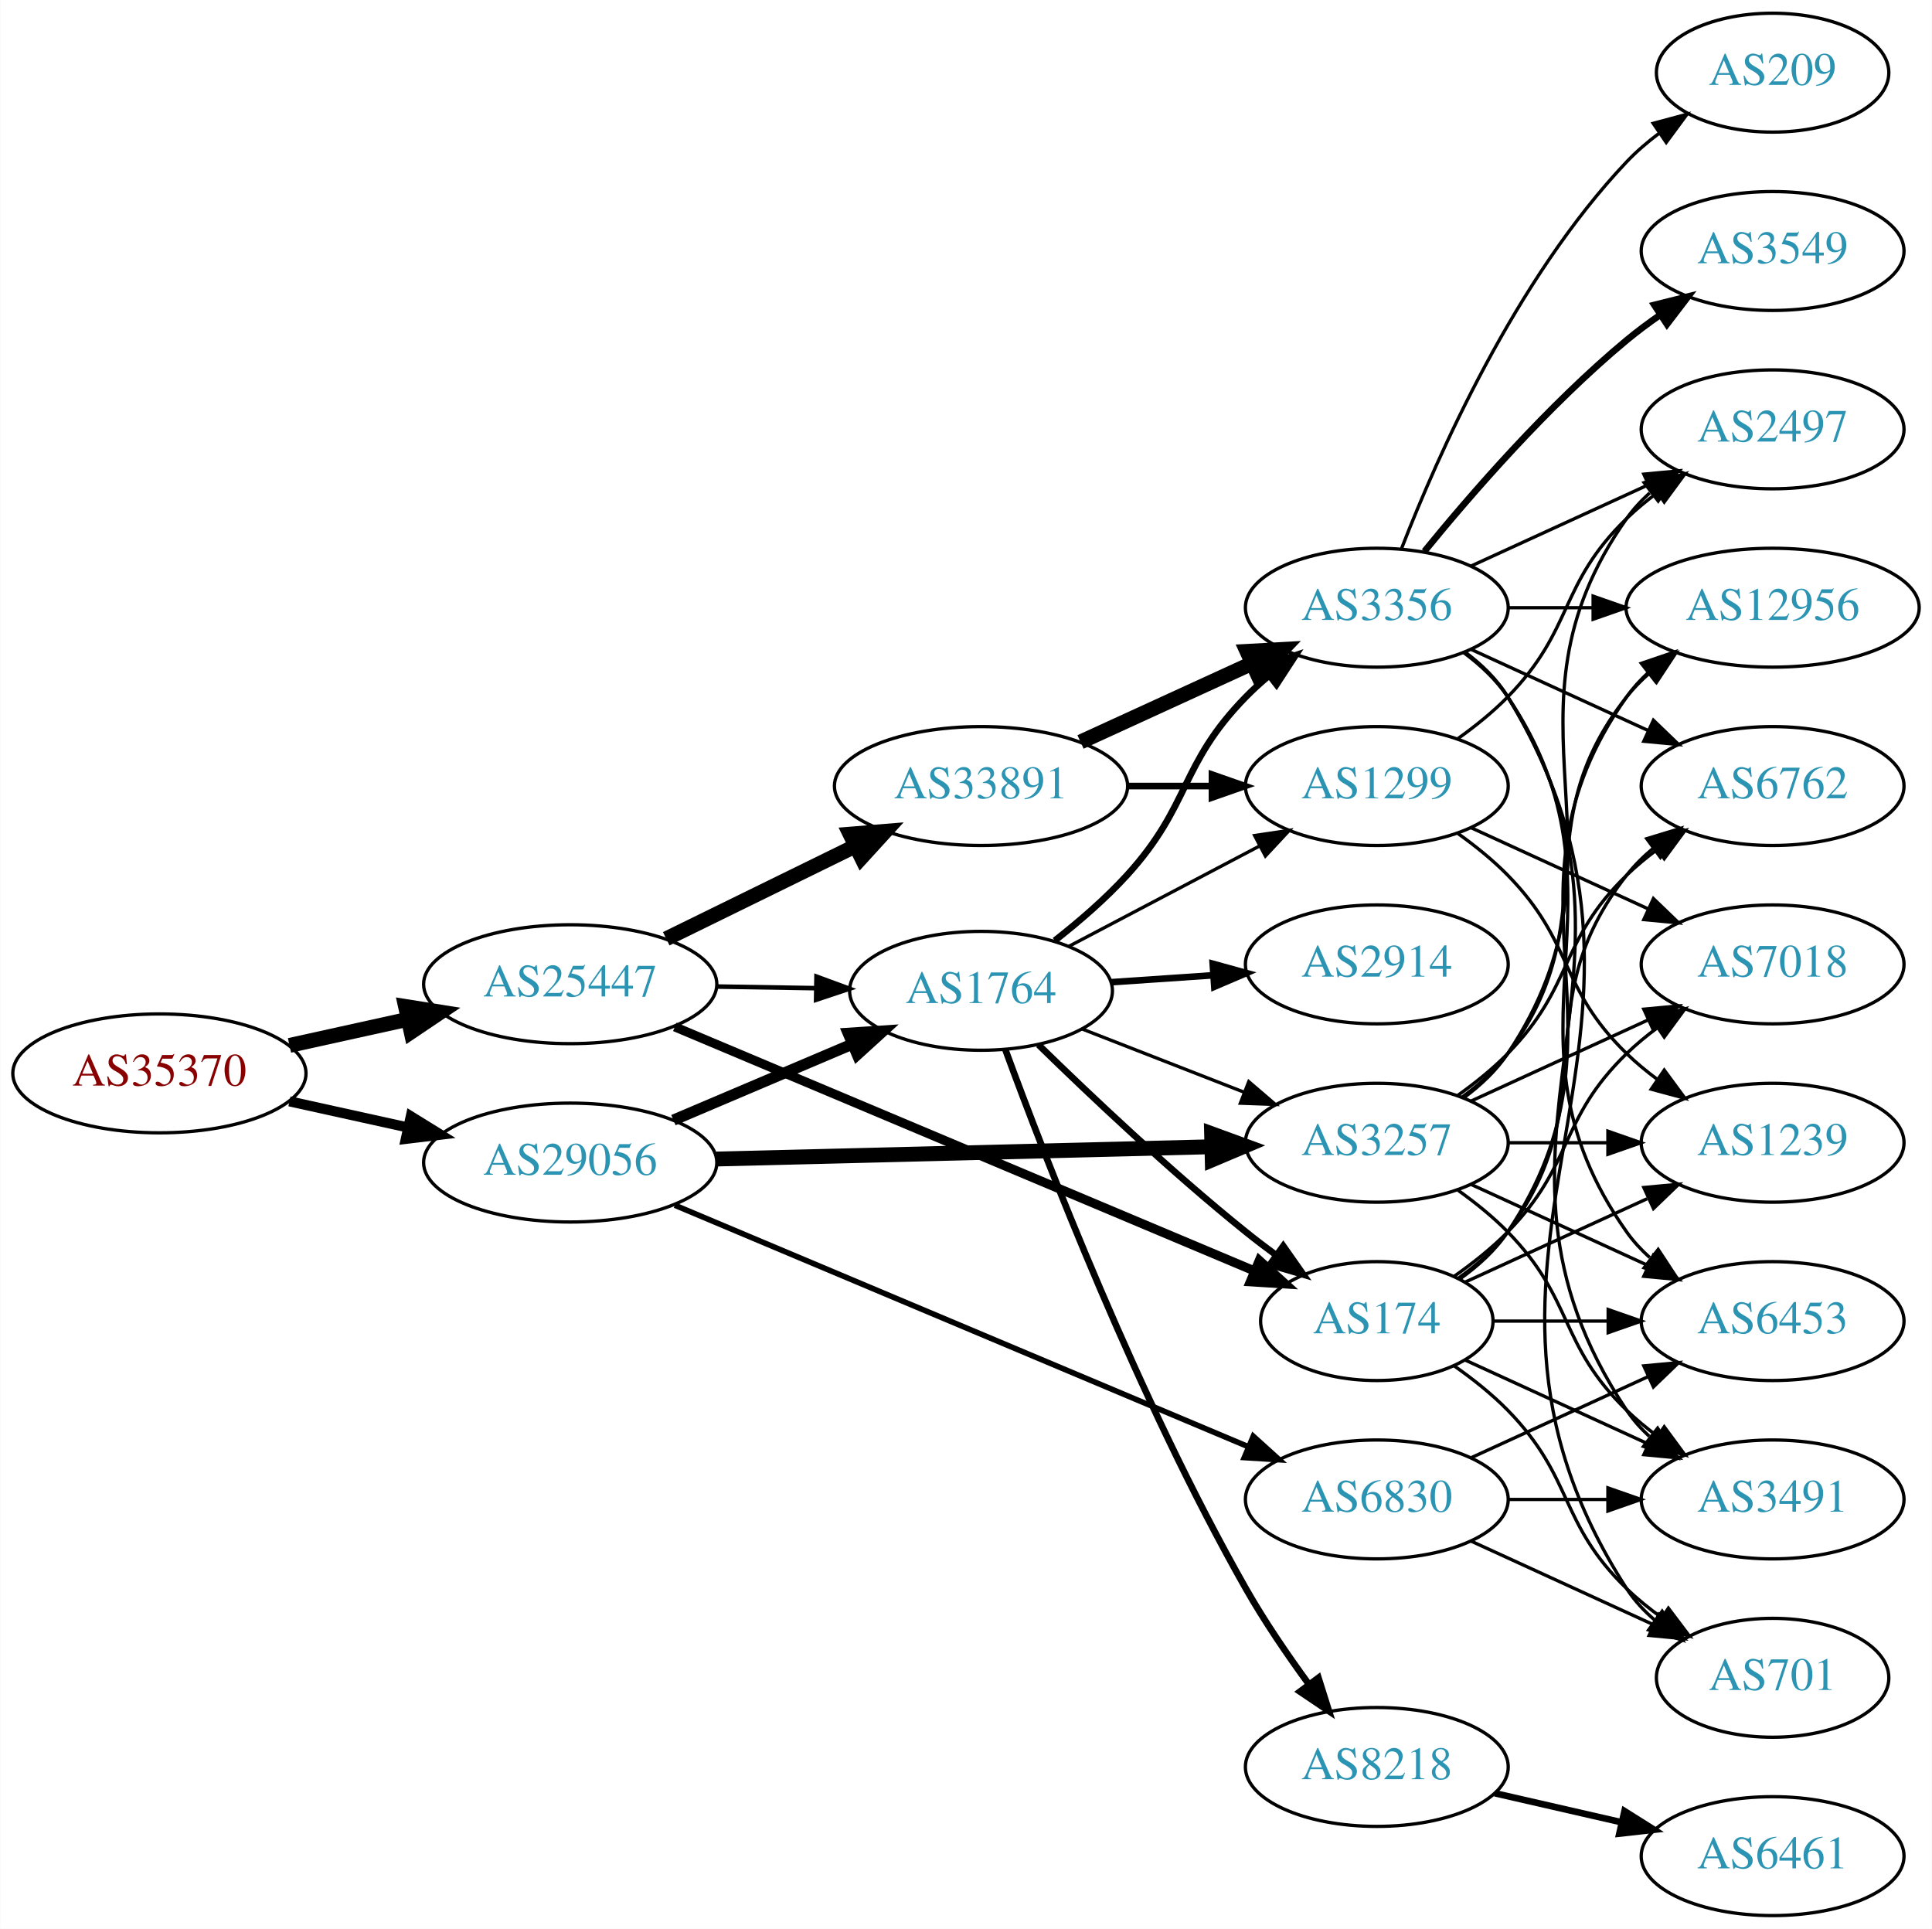
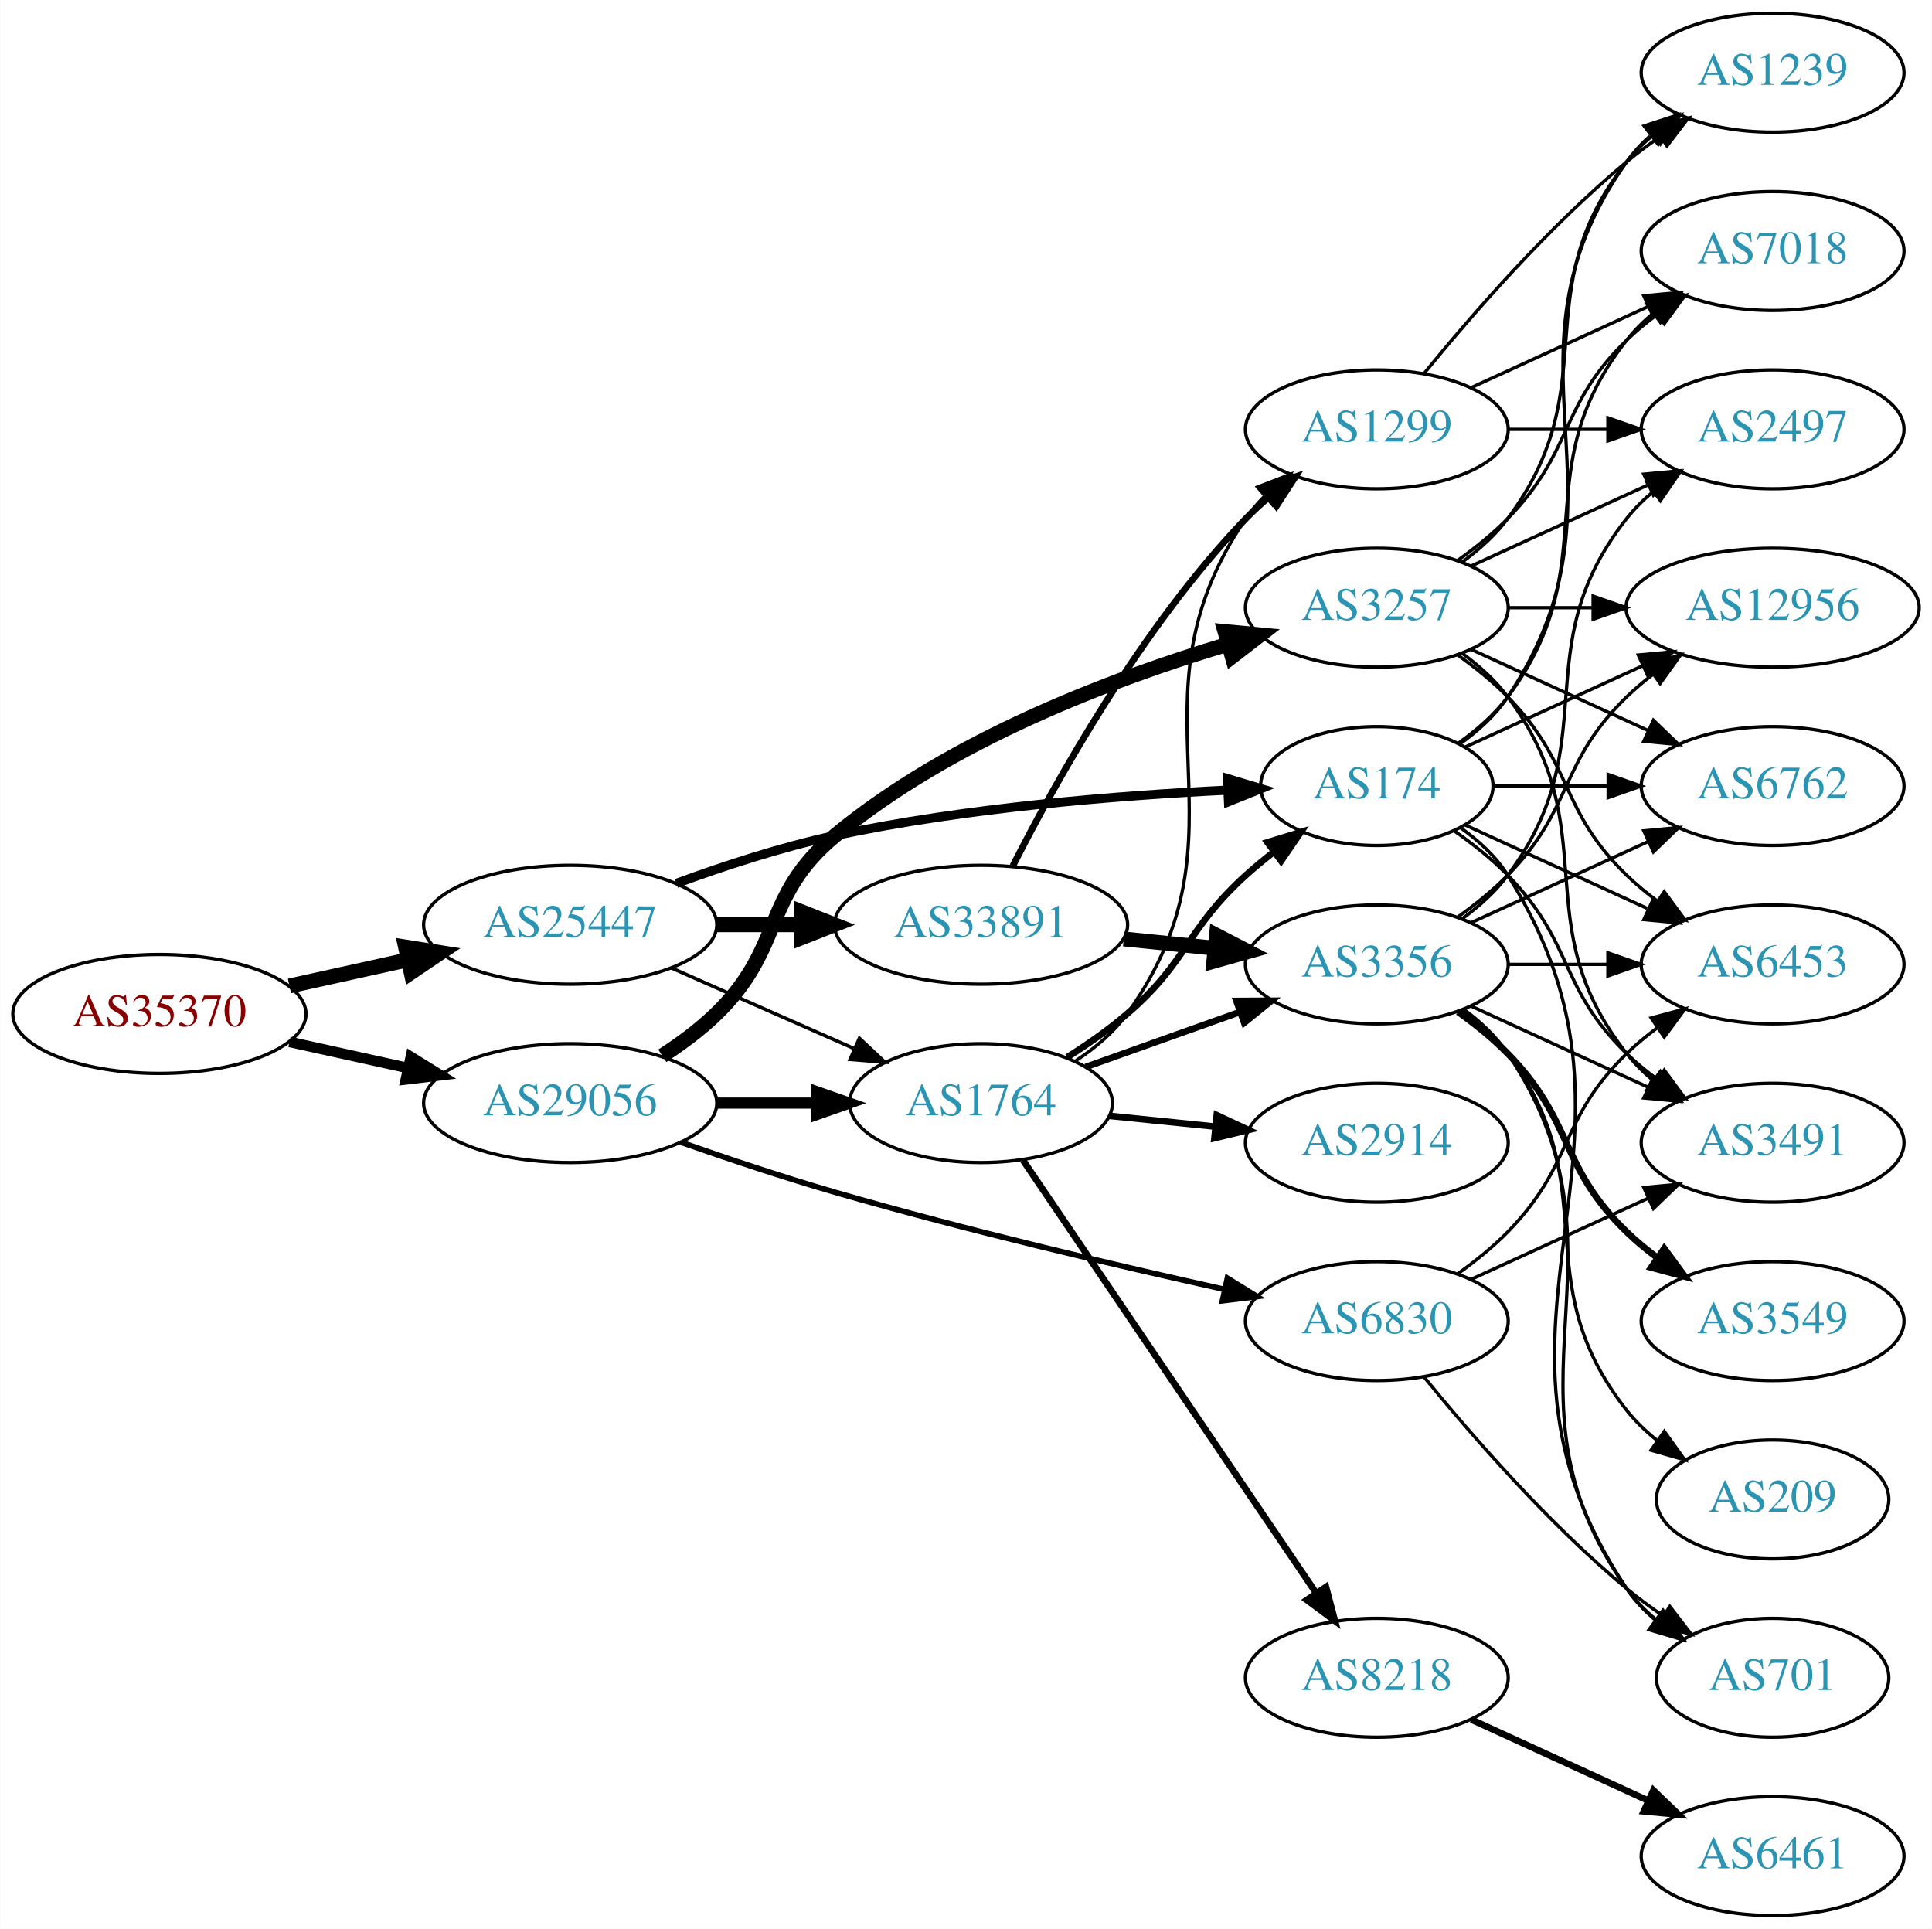
<svg xmlns="http://www.w3.org/2000/svg" xmlns:xlink="http://www.w3.org/1999/xlink" width="585pt" height="584pt" viewBox="0.00 0.00 584.86 584.00">
  <g id="graph0" class="graph" transform="scale(1 1) rotate(0) translate(4 580)">
    <polygon fill="white" stroke="none" points="-4,4 -4,-580 580.862,-580 580.862,4 -4,4" />
    <g id="node1" class="node">
      <g id="a_node1">
        <a xlink:href="/asn/35370" xlink:title="AS35370 ~ AINET-AS [AT]">
-           <ellipse fill="#ffffff" stroke="black" cx="44.196" cy="-255" rx="44.393" ry="18" />
-           <text text-anchor="middle" x="44.196" y="-251.3" font-family="Times,serif" font-size="14.00" fill="#880000">AS35370</text>
+           <ellipse fill="#ffffff" stroke="black" cx="44.196" cy="-273" rx="44.393" ry="18" />
+           <text text-anchor="middle" x="44.196" y="-269.3" font-family="Times,serif" font-size="14.00" fill="#880000">AS35370</text>
        </a>
      </g>
    </g>
    <g id="node2" class="node">
      <g id="a_node2">
        <a xlink:href="/asn/25447" xlink:title="AS25447 ~ Hackl-Str. 1, Object 2, OG2 [AT]">
-           <ellipse fill="#ffffff" stroke="black" cx="168.588" cy="-282" rx="44.393" ry="18" />
-           <text text-anchor="middle" x="168.588" y="-278.3" font-family="Times,serif" font-size="14.00" fill="#2c94b3">AS25447</text>
+           <ellipse fill="#ffffff" stroke="black" cx="168.588" cy="-300" rx="44.393" ry="18" />
+           <text text-anchor="middle" x="168.588" y="-296.3" font-family="Times,serif" font-size="14.00" fill="#2c94b3">AS25447</text>
        </a>
      </g>
    </g>
    <g id="edge1" class="edge">
-       <path fill="none" stroke="black" stroke-width="4.5" d="M83.586,-263.469C94.978,-265.982 107.6,-268.767 119.525,-271.397" />
-       <polygon fill="black" stroke="black" stroke-width="4.5" points="118.721,-275.252 129.335,-273.561 120.418,-267.562 118.721,-275.252" />
+       <path fill="none" stroke="black" stroke-width="4.5" d="M83.586,-281.469C94.978,-283.982 107.6,-286.767 119.525,-289.397" />
+       <polygon fill="black" stroke="black" stroke-width="4.5" points="118.721,-293.252 129.335,-291.561 120.418,-285.562 118.721,-293.252" />
    </g>
    <g id="node3" class="node">
      <g id="a_node3">
        <a xlink:href="/asn/29056" xlink:title="AS29056 ~ Citycom Telekommunikation GmbH [AT]">
-           <ellipse fill="#ffffff" stroke="black" cx="168.588" cy="-228" rx="44.393" ry="18" />
-           <text text-anchor="middle" x="168.588" y="-224.3" font-family="Times,serif" font-size="14.00" fill="#2c94b3">AS29056</text>
+           <ellipse fill="#ffffff" stroke="black" cx="168.588" cy="-246" rx="44.393" ry="18" />
+           <text text-anchor="middle" x="168.588" y="-242.3" font-family="Times,serif" font-size="14.00" fill="#2c94b3">AS29056</text>
        </a>
      </g>
    </g>
    <g id="edge2" class="edge">
-       <path fill="none" stroke="black" stroke-width="3.06" d="M83.586,-246.531C94.978,-244.018 107.6,-241.233 119.525,-238.603" />
-       <polygon fill="black" stroke="black" stroke-width="3.06" points="120.323,-242.011 129.335,-236.439 118.815,-235.175 120.323,-242.011" />
+       <path fill="none" stroke="black" stroke-width="3.188" d="M83.586,-264.531C94.978,-262.018 107.6,-259.233 119.525,-256.603" />
+       <polygon fill="black" stroke="black" stroke-width="3.188" points="120.323,-260.011 129.335,-254.439 118.815,-253.175 120.323,-260.011" />
    </g>
    <g id="node4" class="node">
      <g id="a_node4">
-         <a xlink:href="/asn/174" xlink:title="AS174 ~ Cogent Communications [US]">
-           <ellipse fill="#ffffff" stroke="black" cx="412.823" cy="-180" rx="35.194" ry="18" />
-           <text text-anchor="middle" x="412.823" y="-176.3" font-family="Times,serif" font-size="14.00" fill="#2c94b3">AS174</text>
+         <a xlink:href="/asn/1764" xlink:title="AS1764 ~ NEXTLAYER-AS [AT]">
+           <ellipse fill="#ffffff" stroke="black" cx="292.98" cy="-246" rx="39.794" ry="18" />
+           <text text-anchor="middle" x="292.98" y="-242.3" font-family="Times,serif" font-size="14.00" fill="#2c94b3">AS1764</text>
        </a>
      </g>
    </g>
    <g id="edge3" class="edge">
-       <path fill="none" stroke="black" stroke-width="2.769" d="M200.267,-269.082C245.05,-250.225 328.158,-215.23 375.79,-195.173" />
-       <polygon fill="black" stroke="black" stroke-width="2.769" points="377.247,-198.357 385.105,-191.25 374.53,-191.906 377.247,-198.357" />
+       <path fill="none" stroke="black" stroke-width="1.038" d="M199.216,-286.928C215.81,-279.607 236.67,-270.403 254.403,-262.579" />
+       <polygon fill="black" stroke="black" stroke-width="1.038" points="256.151,-265.634 263.887,-258.395 253.325,-259.23 256.151,-265.634" />
    </g>
    <g id="node5" class="node">
      <g id="a_node5">
-         <a xlink:href="/asn/1764" xlink:title="AS1764 ~ NEXTLAYER-AS [AT]">
-           <ellipse fill="#ffffff" stroke="black" cx="292.98" cy="-280" rx="39.794" ry="18" />
-           <text text-anchor="middle" x="292.98" y="-276.3" font-family="Times,serif" font-size="14.00" fill="#2c94b3">AS1764</text>
+         <a xlink:href="/asn/174" xlink:title="AS174 ~ Cogent Communications [US]">
+           <ellipse fill="#ffffff" stroke="black" cx="412.823" cy="-342" rx="35.194" ry="18" />
+           <text text-anchor="middle" x="412.823" y="-338.3" font-family="Times,serif" font-size="14.00" fill="#2c94b3">AS174</text>
        </a>
      </g>
    </g>
    <g id="edge4" class="edge">
-       <path fill="none" stroke="black" stroke-width="1.385" d="M213.084,-281.289C222.773,-281.131 233.11,-280.962 243.002,-280.8" />
-       <polygon fill="black" stroke="black" stroke-width="1.385" points="243.164,-284.298 253.105,-280.635 243.049,-277.299 243.164,-284.298" />
+       <path fill="none" stroke="black" stroke-width="2.769" d="M200.708,-312.517C215.112,-317.813 232.589,-323.545 248.784,-327 288.418,-335.454 334.474,-339.144 367.506,-340.754" />
+       <polygon fill="black" stroke="black" stroke-width="2.769" points="367.603,-344.262 377.748,-341.207 367.913,-337.269 367.603,-344.262" />
    </g>
    <g id="node6" class="node">
      <g id="a_node6">
        <a xlink:href="/asn/33891" xlink:title="AS33891 ~ CORE-BACKBONE GMBH GLOBAL NETWORK [DE]">
-           <ellipse fill="#ffffff" stroke="black" cx="292.98" cy="-342" rx="44.393" ry="18" />
-           <text text-anchor="middle" x="292.98" y="-338.3" font-family="Times,serif" font-size="14.00" fill="#2c94b3">AS33891</text>
+           <ellipse fill="#ffffff" stroke="black" cx="292.98" cy="-300" rx="44.393" ry="18" />
+           <text text-anchor="middle" x="292.98" y="-296.3" font-family="Times,serif" font-size="14.00" fill="#2c94b3">AS33891</text>
        </a>
      </g>
    </g>
    <g id="edge5" class="edge">
-       <path fill="none" stroke="black" stroke-width="4.5" d="M197.667,-295.765C214.693,-304.112 236.613,-314.857 255.035,-323.888" />
-       <polygon fill="black" stroke="black" stroke-width="4.5" points="253.319,-327.433 264.032,-328.299 256.786,-320.361 253.319,-327.433" />
-     </g>
-     <g id="edge34" class="edge">
-       <path fill="none" stroke="black" stroke-width="3.375" d="M199.842,-240.854C216.208,-247.807 236.58,-256.462 254.003,-263.865" />
-       <polygon fill="black" stroke="black" stroke-width="3.375" points="252.763,-267.141 263.336,-267.83 255.5,-260.698 252.763,-267.141" />
-     </g>
-     <g id="node9" class="node">
-       <g id="a_node9">
+       <path fill="none" stroke="black" stroke-width="4.5" d="M213.084,-300C221.29,-300 229.961,-300 238.434,-300" />
+       <polygon fill="black" stroke="black" stroke-width="4.5" points="238.625,-303.938 248.625,-300 238.625,-296.063 238.625,-303.938" />
+     </g>
+     <g id="edge33" class="edge">
+       <path fill="none" stroke="black" stroke-width="3.375" d="M213.084,-246C222.773,-246 233.11,-246 243.002,-246" />
+       <polygon fill="black" stroke="black" stroke-width="3.375" points="243.105,-249.5 253.105,-246 243.105,-242.5 243.105,-249.5" />
+     </g>
+     <g id="node22" class="node">
+       <g id="a_node22">
        <a xlink:href="/asn/3257" xlink:title="AS3257 ~ GTT [DE]">
-           <ellipse fill="#ffffff" stroke="black" cx="412.823" cy="-234" rx="39.794" ry="18" />
-           <text text-anchor="middle" x="412.823" y="-230.3" font-family="Times,serif" font-size="14.00" fill="#2c94b3">AS3257</text>
-         </a>
-       </g>
-     </g>
-     <g id="edge33" class="edge">
-       <path fill="none" stroke="black" stroke-width="4.5" d="M212.895,-229.073C254.974,-230.115 318.782,-231.695 362.727,-232.784" />
-       <polygon fill="black" stroke="black" stroke-width="4.5" points="362.797,-236.724 372.891,-233.036 362.992,-228.852 362.797,-236.724" />
+           <ellipse fill="#ffffff" stroke="black" cx="412.823" cy="-396" rx="39.794" ry="18" />
+           <text text-anchor="middle" x="412.823" y="-392.3" font-family="Times,serif" font-size="14.00" fill="#2c94b3">AS3257</text>
+         </a>
+       </g>
+     </g>
+     <g id="edge32" class="edge">
+       <path fill="none" stroke="black" stroke-width="4.5" d="M196.472,-260.329C202.196,-264.036 207.962,-268.318 212.784,-273 233.478,-293.094 226.567,-308.604 248.784,-327 283.691,-355.902 332.472,-374.4 367.567,-384.892" />
+       <polygon fill="black" stroke="black" stroke-width="4.5" points="366.833,-388.778 377.533,-387.767 369.016,-381.212 366.833,-388.778" />
    </g>
    <g id="node23" class="node">
      <g id="a_node23">
        <a xlink:href="/asn/6830" xlink:title="AS6830 ~ LGI-UPC [AT]">
-           <ellipse fill="#ffffff" stroke="black" cx="412.823" cy="-126" rx="39.794" ry="18" />
-           <text text-anchor="middle" x="412.823" y="-122.3" font-family="Times,serif" font-size="14.00" fill="#2c94b3">AS6830</text>
-         </a>
-       </g>
-     </g>
-     <g id="edge35" class="edge">
-       <path fill="none" stroke="black" stroke-width="1.688" d="M200.267,-215.082C244.455,-196.475 325.954,-162.158 373.871,-141.981" />
-       <polygon fill="black" stroke="black" stroke-width="1.688" points="375.415,-145.128 383.273,-138.022 372.698,-138.677 375.415,-145.128" />
+           <ellipse fill="#ffffff" stroke="black" cx="412.823" cy="-180" rx="39.794" ry="18" />
+           <text text-anchor="middle" x="412.823" y="-176.3" font-family="Times,serif" font-size="14.00" fill="#2c94b3">AS6830</text>
+         </a>
+       </g>
+     </g>
+     <g id="edge34" class="edge">
+       <path fill="none" stroke="black" stroke-width="1.688" d="M202.121,-234.14C216.349,-229.153 233.295,-223.482 248.784,-219 288.308,-207.563 333.901,-196.864 366.806,-189.576" />
+       <polygon fill="black" stroke="black" stroke-width="1.688" points="367.574,-192.991 376.59,-187.426 366.072,-186.154 367.574,-192.991" />
+     </g>
+     <g id="edge7" class="edge">
+       <path fill="none" stroke="black" stroke-width="2" d="M319.101,-259.91C325.271,-263.801 331.679,-268.271 337.176,-273 355.815,-289.033 354.955,-298.495 373.176,-315 375.804,-317.38 378.649,-319.727 381.562,-321.985" />
+       <polygon fill="black" stroke="black" stroke-width="2" points="379.699,-324.96 389.829,-328.064 383.846,-319.32 379.699,-324.96" />
+     </g>
+     <g id="node7" class="node">
+       <g id="a_node7">
+         <a xlink:href="/asn/8218" xlink:title="AS8218 ~ legacy Neotelecoms [FR]">
+           <ellipse fill="#ffffff" stroke="black" cx="412.823" cy="-72" rx="39.794" ry="18" />
+           <text text-anchor="middle" x="412.823" y="-68.3" font-family="Times,serif" font-size="14.00" fill="#2c94b3">AS8218</text>
+         </a>
+       </g>
+     </g>
+     <g id="edge6" class="edge">
+       <path fill="none" stroke="black" stroke-width="2" d="M305.71,-228.68C326.534,-197.933 370.051,-133.678 394.391,-97.739" />
+       <polygon fill="black" stroke="black" stroke-width="2" points="397.431,-99.492 400.14,-89.25 391.635,-95.567 397.431,-99.492" />
+     </g>
+     <g id="node8" class="node">
+       <g id="a_node8">
+         <a xlink:href="/asn/2914" xlink:title="AS2914 ~ NTT America, Inc. [US]">
+           <ellipse fill="#ffffff" stroke="black" cx="412.823" cy="-234" rx="39.794" ry="18" />
+           <text text-anchor="middle" x="412.823" y="-230.3" font-family="Times,serif" font-size="14.00" fill="#2c94b3">AS2914</text>
+         </a>
+       </g>
+     </g>
+     <g id="edge8" class="edge">
+       <path fill="none" stroke="black" stroke-width="2" d="M331.915,-242.137C342.113,-241.099 353.275,-239.962 363.938,-238.876" />
+       <polygon fill="black" stroke="black" stroke-width="2" points="364.365,-242.351 373.959,-237.856 363.656,-235.387 364.365,-242.351" />
+     </g>
+     <g id="node9" class="node">
+       <g id="a_node9">
+         <a xlink:href="/asn/3356" xlink:title="AS3356 ~ Level 3 Parent, LLC [US]">
+           <ellipse fill="#ffffff" stroke="black" cx="412.823" cy="-288" rx="39.794" ry="18" />
+           <text text-anchor="middle" x="412.823" y="-284.3" font-family="Times,serif" font-size="14.00" fill="#2c94b3">AS3356</text>
+         </a>
+       </g>
+     </g>
+     <g id="edge9" class="edge">
+       <path fill="none" stroke="black" stroke-width="2" d="M324.635,-256.925C338.844,-261.99 355.927,-268.078 371.193,-273.519" />
+       <polygon fill="black" stroke="black" stroke-width="2" points="370.318,-276.923 380.913,-276.983 372.668,-270.329 370.318,-276.923" />
+     </g>
+     <g id="node10" class="node">
+       <g id="a_node10">
+         <a xlink:href="/asn/1299" xlink:title="AS1299 ~ Telia Carrier [EU]">
+           <ellipse fill="#ffffff" stroke="black" cx="412.823" cy="-450" rx="39.794" ry="18" />
+           <text text-anchor="middle" x="412.823" y="-446.3" font-family="Times,serif" font-size="14.00" fill="#2c94b3">AS1299</text>
+         </a>
+       </g>
+     </g>
+     <g id="edge10" class="edge">
+       <path fill="none" stroke="black" d="M321.745,-258.887C327.563,-262.708 333.147,-267.401 337.176,-273 377.227,-328.646 334.563,-366.348 373.176,-423 374.819,-425.409 376.752,-427.671 378.864,-429.779" />
+       <polygon fill="black" stroke="black" points="376.688,-432.524 386.568,-436.349 381.231,-427.197 376.688,-432.524" />
    </g>
    <g id="node12" class="node">
      <g id="a_node12">
+         <a xlink:href="/asn/6762" xlink:title="AS6762 ~ TELECOM ITALIA SPARKLE S.p.A. [IT]">
+           <ellipse fill="#ffffff" stroke="black" cx="532.666" cy="-342" rx="39.794" ry="18" />
+           <text text-anchor="middle" x="532.666" y="-338.3" font-family="Times,serif" font-size="14.00" fill="#2c94b3">AS6762</text>
+         </a>
+       </g>
+     </g>
+     <g id="edge12" class="edge">
+       <path fill="none" stroke="black" d="M448.225,-342C459.049,-342 471.216,-342 482.843,-342" />
+       <polygon fill="black" stroke="black" points="482.874,-345.5 492.874,-342 482.874,-338.5 482.874,-345.5" />
+     </g>
+     <g id="node13" class="node">
+       <g id="a_node13">
+         <a xlink:href="/asn/6453" xlink:title="AS6453 ~ TATA COMMUNICATIONS (AMERICA) INC [US]">
+           <ellipse fill="#ffffff" stroke="black" cx="532.666" cy="-288" rx="39.794" ry="18" />
+           <text text-anchor="middle" x="532.666" y="-284.3" font-family="Times,serif" font-size="14.00" fill="#2c94b3">AS6453</text>
+         </a>
+       </g>
+     </g>
+     <g id="edge13" class="edge">
+       <path fill="none" stroke="black" d="M439.684,-330.149C455.805,-322.762 476.807,-313.138 494.672,-304.952" />
+       <polygon fill="black" stroke="black" points="496.591,-307.923 504.224,-300.575 493.675,-301.559 496.591,-307.923" />
+     </g>
+     <g id="node14" class="node">
+       <g id="a_node14">
+         <a xlink:href="/asn/3491" xlink:title="AS3491 ~ PCCW Global, Inc. [US]">
+           <ellipse fill="#ffffff" stroke="black" cx="532.666" cy="-234" rx="39.794" ry="18" />
+           <text text-anchor="middle" x="532.666" y="-230.3" font-family="Times,serif" font-size="14.00" fill="#2c94b3">AS3491</text>
+         </a>
+       </g>
+     </g>
+     <g id="edge14" class="edge">
+       <path fill="none" stroke="black" d="M436.206,-328.468C441.848,-324.51 447.661,-319.914 452.469,-315 472.642,-294.383 467.776,-281.094 488.469,-261 491.315,-258.237 494.488,-255.614 497.789,-253.166" />
+       <polygon fill="black" stroke="black" points="499.854,-255.994 506.136,-247.462 495.905,-250.214 499.854,-255.994" />
+     </g>
+     <g id="node15" class="node">
+       <g id="a_node15">
        <a xlink:href="/asn/12956" xlink:title="AS12956 ~ TELXIUS [ES]">
          <ellipse fill="#ffffff" stroke="black" cx="532.666" cy="-396" rx="44.393" ry="18" />
          <text text-anchor="middle" x="532.666" y="-392.3" font-family="Times,serif" font-size="14.00" fill="#2c94b3">AS12956</text>
        </a>
      </g>
    </g>
-     <g id="edge14" class="edge">
-       <path fill="none" stroke="black" d="M437.941,-192.734C443.43,-196.648 448.736,-201.423 452.469,-207 493.494,-268.294 445.89,-308.775 488.469,-369 490.358,-371.672 492.604,-374.135 495.063,-376.395" />
-       <polygon fill="black" stroke="black" points="492.909,-379.154 502.939,-382.567 497.227,-373.644 492.909,-379.154" />
-     </g>
-     <g id="node13" class="node">
-       <g id="a_node13">
-         <a xlink:href="/asn/1239" xlink:title="AS1239 ~ Sprint [US]">
-           <ellipse fill="#ffffff" stroke="black" cx="532.666" cy="-234" rx="39.794" ry="18" />
-           <text text-anchor="middle" x="532.666" y="-230.3" font-family="Times,serif" font-size="14.00" fill="#2c94b3">AS1239</text>
-         </a>
-       </g>
-     </g>
    <g id="edge15" class="edge">
-       <path fill="none" stroke="black" d="M439.684,-191.851C455.805,-199.238 476.807,-208.862 494.672,-217.048" />
-       <polygon fill="black" stroke="black" points="493.675,-220.441 504.224,-221.425 496.591,-214.077 493.675,-220.441" />
-     </g>
-     <g id="node14" class="node">
-       <g id="a_node14">
-         <a xlink:href="/asn/3491" xlink:title="AS3491 ~ PCCW Global, Inc. [US]">
-           <ellipse fill="#ffffff" stroke="black" cx="532.666" cy="-126" rx="39.794" ry="18" />
-           <text text-anchor="middle" x="532.666" y="-122.3" font-family="Times,serif" font-size="14.00" fill="#2c94b3">AS3491</text>
-         </a>
-       </g>
-     </g>
-     <g id="edge16" class="edge">
-       <path fill="none" stroke="black" d="M439.684,-168.149C455.805,-160.762 476.807,-151.138 494.672,-142.952" />
-       <polygon fill="black" stroke="black" points="496.591,-145.923 504.224,-138.575 493.675,-139.559 496.591,-145.923" />
-     </g>
-     <g id="node15" class="node">
-       <g id="a_node15">
-         <a xlink:href="/asn/7018" xlink:title="AS7018 ~ AT&amp;T Services, Inc. [US]">
-           <ellipse fill="#ffffff" stroke="black" cx="532.666" cy="-288" rx="39.794" ry="18" />
-           <text text-anchor="middle" x="532.666" y="-284.3" font-family="Times,serif" font-size="14.00" fill="#2c94b3">AS7018</text>
-         </a>
-       </g>
-     </g>
-     <g id="edge17" class="edge">
-       <path fill="none" stroke="black" d="M436.206,-193.532C441.848,-197.49 447.661,-202.086 452.469,-207 472.642,-227.617 467.776,-240.906 488.469,-261 491.315,-263.763 494.488,-266.386 497.789,-268.834" />
-       <polygon fill="black" stroke="black" points="495.905,-271.786 506.136,-274.538 499.854,-266.006 495.905,-271.786" />
+       <path fill="none" stroke="black" d="M439.684,-353.851C455.347,-361.028 475.619,-370.317 493.144,-378.348" />
+       <polygon fill="black" stroke="black" points="492.002,-381.675 502.551,-382.659 494.918,-375.311 492.002,-381.675" />
    </g>
    <g id="node16" class="node">
      <g id="a_node16">
-         <a xlink:href="/asn/6762" xlink:title="AS6762 ~ TELECOM ITALIA SPARKLE S.p.A. [IT]">
-           <ellipse fill="#ffffff" stroke="black" cx="532.666" cy="-342" rx="39.794" ry="18" />
-           <text text-anchor="middle" x="532.666" y="-338.3" font-family="Times,serif" font-size="14.00" fill="#2c94b3">AS6762</text>
-         </a>
-       </g>
-     </g>
-     <g id="edge18" class="edge">
-       <path fill="none" stroke="black" d="M437.549,-193.011C443.046,-196.919 448.454,-201.622 452.469,-207 482.741,-247.542 457.171,-275.246 488.469,-315 490.794,-317.953 493.538,-320.67 496.497,-323.147" />
-       <polygon fill="black" stroke="black" points="494.557,-326.064 504.694,-329.145 498.69,-320.415 494.557,-326.064" />
-     </g>
-     <g id="node17" class="node">
-       <g id="a_node17">
        <a xlink:href="/asn/701" xlink:title="AS701 ~ UUNET [US]">
          <ellipse fill="#ffffff" stroke="black" cx="532.666" cy="-72" rx="35.194" ry="18" />
          <text text-anchor="middle" x="532.666" y="-68.3" font-family="Times,serif" font-size="14.00" fill="#2c94b3">AS701</text>
        </a>
      </g>
    </g>
-     <g id="edge19" class="edge">
-       <path fill="none" stroke="black" d="M436.206,-166.468C441.848,-162.51 447.661,-157.914 452.469,-153 472.642,-132.383 467.776,-119.094 488.469,-99 491.697,-95.866 495.348,-92.911 499.126,-90.188" />
-       <polygon fill="black" stroke="black" points="501.105,-93.075 507.486,-84.617 497.224,-87.25 501.105,-93.075" />
+     <g id="edge16" class="edge">
+       <path fill="none" stroke="black" d="M438.149,-329.402C443.634,-325.485 448.887,-320.675 452.469,-315 504.419,-232.7 434.431,-179.944 488.469,-99 490.845,-95.442 493.865,-92.264 497.201,-89.451" />
+       <polygon fill="black" stroke="black" points="499.339,-92.224 505.405,-83.538 495.246,-86.545 499.339,-92.224" />
+     </g>
+     <g id="node17" class="node">
+       <g id="a_node17">
+         <a xlink:href="/asn/1239" xlink:title="AS1239 ~ Sprint [US]">
+           <ellipse fill="#ffffff" stroke="black" cx="532.666" cy="-558" rx="39.794" ry="18" />
+           <text text-anchor="middle" x="532.666" y="-554.3" font-family="Times,serif" font-size="14.00" fill="#2c94b3">AS1239</text>
+         </a>
+       </g>
+     </g>
+     <g id="edge17" class="edge">
+       <path fill="none" stroke="black" d="M437.941,-354.734C443.43,-358.648 448.736,-363.423 452.469,-369 493.494,-430.294 445.89,-470.775 488.469,-531 490.461,-533.816 492.848,-536.401 495.464,-538.76" />
+       <polygon fill="black" stroke="black" points="493.763,-541.865 503.832,-545.162 498.016,-536.306 493.763,-541.865" />
    </g>
    <g id="node18" class="node">
      <g id="a_node18">
-         <a xlink:href="/asn/6453" xlink:title="AS6453 ~ TATA COMMUNICATIONS (AMERICA) INC [US]">
-           <ellipse fill="#ffffff" stroke="black" cx="532.666" cy="-180" rx="39.794" ry="18" />
-           <text text-anchor="middle" x="532.666" y="-176.3" font-family="Times,serif" font-size="14.00" fill="#2c94b3">AS6453</text>
-         </a>
-       </g>
+         <a xlink:href="/asn/7018" xlink:title="AS7018 ~ AT&amp;T Services, Inc. [US]">
+           <ellipse fill="#ffffff" stroke="black" cx="532.666" cy="-504" rx="39.794" ry="18" />
+           <text text-anchor="middle" x="532.666" y="-500.3" font-family="Times,serif" font-size="14.00" fill="#2c94b3">AS7018</text>
+         </a>
+       </g>
+     </g>
+     <g id="edge18" class="edge">
+       <path fill="none" stroke="black" d="M437.549,-355.011C443.046,-358.919 448.454,-363.622 452.469,-369 482.741,-409.542 457.171,-437.246 488.469,-477 490.794,-479.953 493.538,-482.67 496.497,-485.147" />
+       <polygon fill="black" stroke="black" points="494.557,-488.064 504.694,-491.145 498.69,-482.415 494.557,-488.064" />
+     </g>
+     <g id="edge19" class="edge">
+       <path fill="none" stroke="black" stroke-width="4.5" d="M336.191,-295.702C345.116,-294.793 354.599,-293.827 363.723,-292.898" />
+       <polygon fill="black" stroke="black" stroke-width="4.5" points="364.274,-296.8 373.823,-291.87 363.476,-288.965 364.274,-296.8" />
    </g>
    <g id="edge20" class="edge">
-       <path fill="none" stroke="black" d="M448.225,-180C459.049,-180 471.216,-180 482.843,-180" />
-       <polygon fill="black" stroke="black" points="482.874,-183.5 492.874,-180 482.874,-176.5 482.874,-183.5" />
-     </g>
-     <g id="edge7" class="edge">
-       <path fill="none" stroke="black" stroke-width="2" d="M310.386,-263.654C326.008,-248.389 350.444,-225.28 373.176,-207 376.091,-204.657 379.195,-202.29 382.33,-199.982" />
-       <polygon fill="black" stroke="black" stroke-width="2" points="384.494,-202.738 390.587,-194.071 380.419,-197.046 384.494,-202.738" />
-     </g>
-     <g id="node7" class="node">
-       <g id="a_node7">
-         <a xlink:href="/asn/2914" xlink:title="AS2914 ~ NTT America, Inc. [US]">
-           <ellipse fill="#ffffff" stroke="black" cx="412.823" cy="-288" rx="39.794" ry="18" />
-           <text text-anchor="middle" x="412.823" y="-284.3" font-family="Times,serif" font-size="14.00" fill="#2c94b3">AS2914</text>
-         </a>
-       </g>
-     </g>
-     <g id="edge6" class="edge">
-       <path fill="none" stroke="black" stroke-width="2" d="M332.24,-282.597C342.12,-283.268 352.886,-283.999 363.216,-284.7" />
-       <polygon fill="black" stroke="black" stroke-width="2" points="363.137,-288.203 373.352,-285.388 363.612,-281.219 363.137,-288.203" />
-     </g>
-     <g id="node8" class="node">
-       <g id="a_node8">
-         <a xlink:href="/asn/8218" xlink:title="AS8218 ~ legacy Neotelecoms [FR]">
-           <ellipse fill="#ffffff" stroke="black" cx="412.823" cy="-45" rx="39.794" ry="18" />
-           <text text-anchor="middle" x="412.823" y="-41.3" font-family="Times,serif" font-size="14.00" fill="#2c94b3">AS8218</text>
-         </a>
-       </g>
-     </g>
-     <g id="edge8" class="edge">
-       <path fill="none" stroke="black" stroke-width="2" d="M300.348,-262.195C312.506,-229.059 340.721,-156.106 373.176,-99 378.788,-89.126 385.804,-78.854 392.312,-69.954" />
-       <polygon fill="black" stroke="black" stroke-width="2" points="395.15,-72.003 398.334,-61.898 389.544,-67.812 395.15,-72.003" />
-     </g>
-     <g id="edge9" class="edge">
-       <path fill="none" stroke="black" d="M323.717,-268.392C338.511,-262.618 356.588,-255.561 372.51,-249.346" />
-       <polygon fill="black" stroke="black" points="374.053,-252.501 382.096,-245.604 371.508,-245.98 374.053,-252.501" />
-     </g>
-     <g id="node10" class="node">
-       <g id="a_node10">
-         <a xlink:href="/asn/1299" xlink:title="AS1299 ~ Telia Carrier [EU]">
-           <ellipse fill="#ffffff" stroke="black" cx="412.823" cy="-342" rx="39.794" ry="18" />
-           <text text-anchor="middle" x="412.823" y="-338.3" font-family="Times,serif" font-size="14.00" fill="#2c94b3">AS1299</text>
-         </a>
-       </g>
-     </g>
-     <g id="edge10" class="edge">
-       <path fill="none" stroke="black" d="M319.55,-293.453C336.46,-302.35 358.833,-314.121 377.314,-323.844" />
-       <polygon fill="black" stroke="black" points="375.823,-327.014 386.303,-328.573 379.083,-320.82 375.823,-327.014" />
+       <path fill="none" stroke="black" stroke-width="2" d="M302.606,-317.801C315.487,-343.165 341.643,-390.252 373.176,-423 375.252,-425.156 377.523,-427.246 379.892,-429.246" />
+       <polygon fill="black" stroke="black" stroke-width="2" points="378.127,-432.306 388.176,-435.662 382.413,-426.772 378.127,-432.306" />
    </g>
    <g id="node11" class="node">
      <g id="a_node11">
-         <a xlink:href="/asn/3356" xlink:title="AS3356 ~ Level 3 Parent, LLC [US]">
-           <ellipse fill="#ffffff" stroke="black" cx="412.823" cy="-396" rx="39.794" ry="18" />
-           <text text-anchor="middle" x="412.823" y="-392.3" font-family="Times,serif" font-size="14.00" fill="#2c94b3">AS3356</text>
-         </a>
-       </g>
-     </g>
-     <g id="edge11" class="edge">
-       <path fill="none" stroke="black" stroke-width="2" d="M315.311,-295.202C322.663,-300.964 330.676,-307.865 337.176,-315 356.603,-336.322 353.004,-348.383 373.176,-369 375.269,-371.139 377.553,-373.218 379.929,-375.21" />
-       <polygon fill="black" stroke="black" stroke-width="2" points="378.173,-378.275 388.229,-381.611 382.448,-372.732 378.173,-378.275" />
-     </g>
-     <g id="edge13" class="edge">
-       <path fill="none" stroke="black" stroke-width="2" d="M337.191,-342C345.504,-342 354.267,-342 362.749,-342" />
-       <polygon fill="black" stroke="black" stroke-width="2" points="362.908,-345.5 372.908,-342 362.908,-338.5 362.908,-345.5" />
-     </g>
-     <g id="edge12" class="edge">
-       <path fill="none" stroke="black" stroke-width="4.5" d="M323.11,-355.348C338.721,-362.502 358.119,-371.391 374.791,-379.03" />
-       <polygon fill="black" stroke="black" stroke-width="4.5" points="373.512,-382.775 384.243,-383.362 376.792,-375.616 373.512,-382.775" />
-     </g>
-     <g id="node22" class="node">
-       <g id="a_node22">
-         <a xlink:href="/asn/6461" xlink:title="AS6461 ~ Zayo Bandwidth [US]">
+         <a xlink:href="/asn/6461" xlink:title="AS6461 ~ ZAYO-6461 [US]">
          <ellipse fill="#ffffff" stroke="black" cx="532.666" cy="-18" rx="39.794" ry="18" />
          <text text-anchor="middle" x="532.666" y="-14.3" font-family="Times,serif" font-size="14.00" fill="#2c94b3">AS6461</text>
        </a>
      </g>
    </g>
+     <g id="edge11" class="edge">
+       <path fill="none" stroke="black" stroke-width="2" d="M441.452,-59.339C457.409,-52.027 477.679,-42.739 494.962,-34.819" />
+       <polygon fill="black" stroke="black" stroke-width="2" points="496.577,-37.929 504.21,-30.581 493.661,-31.565 496.577,-37.929" />
+     </g>
+     <g id="edge27" class="edge">
+       <path fill="none" stroke="black" d="M441.452,-300.661C457.409,-307.973 477.679,-317.261 494.962,-325.181" />
+       <polygon fill="black" stroke="black" points="493.661,-328.435 504.21,-329.419 496.577,-322.071 493.661,-328.435" />
+     </g>
    <g id="edge29" class="edge">
-       <path fill="none" stroke="black" stroke-width="2" d="M448.542,-37.045C460.542,-34.296 474.163,-31.175 486.856,-28.267" />
-       <polygon fill="black" stroke="black" stroke-width="2" points="487.821,-31.636 496.787,-25.991 486.258,-24.813 487.821,-31.636" />
-     </g>
-     <g id="edge38" class="edge">
-       <path fill="none" stroke="black" d="M438.754,-247.882C443.83,-251.611 448.748,-256.016 452.469,-261 482.741,-301.542 457.171,-329.246 488.469,-369 490.494,-371.571 492.835,-373.963 495.36,-376.174" />
-       <polygon fill="black" stroke="black" points="493.274,-378.984 503.349,-382.261 497.516,-373.416 493.274,-378.984" />
-     </g>
-     <g id="edge40" class="edge">
-       <path fill="none" stroke="black" d="M452.736,-234C462.289,-234 472.639,-234 482.601,-234" />
-       <polygon fill="black" stroke="black" points="482.794,-237.5 492.794,-234 482.794,-230.5 482.794,-237.5" />
-     </g>
-     <g id="edge41" class="edge">
-       <path fill="none" stroke="black" d="M437.417,-219.611C442.673,-215.852 448.005,-211.563 452.469,-207 472.642,-186.383 467.776,-173.094 488.469,-153 491.315,-150.237 494.488,-147.614 497.789,-145.166" />
-       <polygon fill="black" stroke="black" points="499.854,-147.994 506.136,-139.462 495.905,-142.214 499.854,-147.994" />
-     </g>
-     <g id="edge39" class="edge">
-       <path fill="none" stroke="black" d="M441.452,-246.661C457.409,-253.973 477.679,-263.261 494.962,-271.181" />
-       <polygon fill="black" stroke="black" points="493.661,-274.435 504.21,-275.419 496.577,-268.071 493.661,-274.435" />
-     </g>
-     <g id="edge36" class="edge">
-       <path fill="none" stroke="black" d="M437.417,-248.389C442.673,-252.148 448.005,-256.437 452.469,-261 472.642,-281.617 467.776,-294.906 488.469,-315 491.315,-317.763 494.488,-320.386 497.789,-322.834" />
-       <polygon fill="black" stroke="black" points="495.905,-325.786 506.136,-328.538 499.854,-320.006 495.905,-325.786" />
-     </g>
-     <g id="edge37" class="edge">
-       <path fill="none" stroke="black" d="M441.452,-221.339C457.409,-214.027 477.679,-204.739 494.962,-196.819" />
-       <polygon fill="black" stroke="black" points="496.577,-199.929 504.21,-192.581 493.661,-193.565 496.577,-199.929" />
+       <path fill="none" stroke="black" d="M452.736,-288C462.289,-288 472.639,-288 482.601,-288" />
+       <polygon fill="black" stroke="black" points="482.794,-291.5 492.794,-288 482.794,-284.5 482.794,-291.5" />
+     </g>
+     <g id="edge31" class="edge">
+       <path fill="none" stroke="black" d="M441.452,-275.339C457.409,-268.027 477.679,-258.739 494.962,-250.819" />
+       <polygon fill="black" stroke="black" points="496.577,-253.929 504.21,-246.581 493.661,-247.565 496.577,-253.929" />
+     </g>
+     <g id="edge26" class="edge">
+       <path fill="none" stroke="black" d="M437.417,-302.389C442.673,-306.148 448.005,-310.437 452.469,-315 472.642,-335.617 467.776,-348.906 488.469,-369 490.956,-371.414 493.693,-373.722 496.546,-375.9" />
+       <polygon fill="black" stroke="black" points="494.584,-378.798 504.782,-381.671 498.601,-373.066 494.584,-378.798" />
+     </g>
+     <g id="edge24" class="edge">
+       <path fill="none" stroke="black" d="M439.142,-274.393C444.198,-270.649 449.01,-266.169 452.469,-261 493.494,-199.706 445.89,-159.225 488.469,-99 490.939,-95.507 494.018,-92.37 497.387,-89.579" />
+       <polygon fill="black" stroke="black" points="499.526,-92.352 505.627,-83.69 495.456,-86.657 499.526,-92.352" />
    </g>
    <g id="node19" class="node">
      <g id="a_node19">
        <a xlink:href="/asn/2497" xlink:title="AS2497 ~ Internet Initiative Japan Inc. [JP]">
          <ellipse fill="#ffffff" stroke="black" cx="532.666" cy="-450" rx="39.794" ry="18" />
          <text text-anchor="middle" x="532.666" y="-446.3" font-family="Times,serif" font-size="14.00" fill="#2c94b3">AS2497</text>
        </a>
      </g>
    </g>
-     <g id="edge42" class="edge">
-       <path fill="none" stroke="black" d="M439.142,-247.607C444.198,-251.351 449.01,-255.831 452.469,-261 493.494,-322.294 445.89,-362.775 488.469,-423 490.461,-425.816 492.848,-428.401 495.464,-430.76" />
-       <polygon fill="black" stroke="black" points="493.763,-433.865 503.832,-437.162 498.016,-428.306 493.763,-433.865" />
-     </g>
-     <g id="edge31" class="edge">
-       <path fill="none" stroke="black" d="M437.417,-327.611C442.673,-323.852 448.005,-319.563 452.469,-315 472.642,-294.383 467.776,-281.094 488.469,-261 491.315,-258.237 494.488,-255.614 497.789,-253.166" />
-       <polygon fill="black" stroke="black" points="499.854,-255.994 506.136,-247.462 495.905,-250.214 499.854,-255.994" />
-     </g>
-     <g id="edge32" class="edge">
-       <path fill="none" stroke="black" d="M441.452,-329.339C457.409,-322.027 477.679,-312.739 494.962,-304.819" />
-       <polygon fill="black" stroke="black" points="496.577,-307.929 504.21,-300.581 493.661,-301.565 496.577,-307.929" />
+     <g id="edge28" class="edge">
+       <path fill="none" stroke="black" d="M438.754,-301.882C443.83,-305.611 448.748,-310.016 452.469,-315 482.741,-355.542 457.171,-383.246 488.469,-423 490.794,-425.953 493.538,-428.67 496.497,-431.147" />
+       <polygon fill="black" stroke="black" points="494.557,-434.064 504.694,-437.145 498.69,-428.415 494.557,-434.064" />
+     </g>
+     <g id="node20" class="node">
+       <g id="a_node20">
+         <a xlink:href="/asn/209" xlink:title="AS209 ~ CenturyLink Communications, LLC [US]">
+           <ellipse fill="#ffffff" stroke="black" cx="532.666" cy="-126" rx="35.194" ry="18" />
+           <text text-anchor="middle" x="532.666" y="-122.3" font-family="Times,serif" font-size="14.00" fill="#2c94b3">AS209</text>
+         </a>
+       </g>
+     </g>
+     <g id="edge25" class="edge">
+       <path fill="none" stroke="black" d="M438.754,-274.118C443.83,-270.389 448.748,-265.984 452.469,-261 482.741,-220.458 457.171,-192.754 488.469,-153 491.116,-149.639 494.305,-146.583 497.736,-143.839" />
+       <polygon fill="black" stroke="black" points="499.874,-146.614 506.043,-138 495.849,-140.887 499.874,-146.614" />
+     </g>
+     <g id="node21" class="node">
+       <g id="a_node21">
+         <a xlink:href="/asn/3549" xlink:title="AS3549 ~ Level 3 Parent, LLC [US]">
+           <ellipse fill="#ffffff" stroke="black" cx="532.666" cy="-180" rx="39.794" ry="18" />
+           <text text-anchor="middle" x="532.666" y="-176.3" font-family="Times,serif" font-size="14.00" fill="#2c94b3">AS3549</text>
+         </a>
+       </g>
    </g>
    <g id="edge30" class="edge">
-       <path fill="none" stroke="black" d="M437.417,-356.389C442.673,-360.148 448.005,-364.437 452.469,-369 472.642,-389.617 467.776,-402.906 488.469,-423 491.315,-425.763 494.488,-428.386 497.789,-430.834" />
-       <polygon fill="black" stroke="black" points="495.905,-433.786 506.136,-436.538 499.854,-428.006 495.905,-433.786" />
-     </g>
-     <g id="edge24" class="edge">
+       <path fill="none" stroke="black" stroke-width="2" d="M437.417,-273.611C442.673,-269.852 448.005,-265.563 452.469,-261 472.642,-240.383 467.776,-227.094 488.469,-207 491.315,-204.237 494.488,-201.614 497.789,-199.166" />
+       <polygon fill="black" stroke="black" stroke-width="2" points="499.854,-201.994 506.136,-193.462 495.905,-196.214 499.854,-201.994" />
+     </g>
+     <g id="edge22" class="edge">
+       <path fill="none" stroke="black" d="M427.242,-467.065C441.357,-484.375 464.771,-511.345 488.469,-531 491.686,-533.668 495.186,-536.27 498.757,-538.741" />
+       <polygon fill="black" stroke="black" points="496.835,-541.666 507.113,-544.236 500.68,-535.817 496.835,-541.666" />
+     </g>
+     <g id="edge23" class="edge">
+       <path fill="none" stroke="black" d="M441.452,-462.661C457.409,-469.973 477.679,-479.261 494.962,-487.181" />
+       <polygon fill="black" stroke="black" points="493.661,-490.435 504.21,-491.419 496.577,-484.071 493.661,-490.435" />
+     </g>
+     <g id="edge21" class="edge">
+       <path fill="none" stroke="black" d="M452.736,-450C462.289,-450 472.639,-450 482.601,-450" />
+       <polygon fill="black" stroke="black" points="482.794,-453.5 492.794,-450 482.794,-446.5 482.794,-453.5" />
+     </g>
+     <g id="edge37" class="edge">
+       <path fill="none" stroke="black" d="M441.452,-383.339C457.409,-376.027 477.679,-366.739 494.962,-358.819" />
+       <polygon fill="black" stroke="black" points="496.577,-361.929 504.21,-354.581 493.661,-355.565 496.577,-361.929" />
+     </g>
+     <g id="edge36" class="edge">
+       <path fill="none" stroke="black" d="M437.417,-381.611C442.673,-377.852 448.005,-373.563 452.469,-369 472.642,-348.383 467.776,-335.094 488.469,-315 491.315,-312.237 494.488,-309.614 497.789,-307.166" />
+       <polygon fill="black" stroke="black" points="499.854,-309.994 506.136,-301.462 495.905,-304.214 499.854,-309.994" />
+     </g>
+     <g id="edge38" class="edge">
+       <path fill="none" stroke="black" d="M438.754,-382.118C443.83,-378.389 448.748,-373.984 452.469,-369 482.741,-328.458 457.171,-300.754 488.469,-261 490.794,-258.047 493.538,-255.33 496.497,-252.853" />
+       <polygon fill="black" stroke="black" points="498.69,-255.585 504.694,-246.855 494.557,-249.936 498.69,-255.585" />
+     </g>
+     <g id="edge41" class="edge">
      <path fill="none" stroke="black" d="M452.736,-396C460.838,-396 469.513,-396 478.04,-396" />
      <polygon fill="black" stroke="black" points="478.317,-399.5 488.317,-396 478.317,-392.5 478.317,-399.5" />
    </g>
-     <g id="edge26" class="edge">
-       <path fill="none" stroke="black" d="M439.349,-382.528C444.394,-378.777 449.149,-374.26 452.469,-369 504.419,-286.7 434.431,-233.944 488.469,-153 490.385,-150.131 492.719,-147.51 495.3,-145.128" />
-       <polygon fill="black" stroke="black" points="497.851,-147.579 503.611,-138.687 493.563,-142.046 497.851,-147.579" />
-     </g>
-     <g id="edge23" class="edge">
-       <path fill="none" stroke="black" d="M441.452,-383.339C457.409,-376.027 477.679,-366.739 494.962,-358.819" />
-       <polygon fill="black" stroke="black" points="496.577,-361.929 504.21,-354.581 493.661,-355.565 496.577,-361.929" />
-     </g>
-     <g id="edge27" class="edge">
-       <path fill="none" stroke="black" d="M439.477,-382.607C444.515,-378.852 449.235,-374.314 452.469,-369 515.413,-265.588 422.901,-200.768 488.469,-99 490.787,-95.404 493.77,-92.202 497.086,-89.375" />
-       <polygon fill="black" stroke="black" points="499.223,-92.149 505.268,-83.448 495.117,-86.48 499.223,-92.149" />
-     </g>
-     <g id="edge28" class="edge">
-       <path fill="none" stroke="black" d="M439.142,-382.393C444.198,-378.649 449.01,-374.169 452.469,-369 493.494,-307.706 445.89,-267.225 488.469,-207 490.461,-204.184 492.848,-201.599 495.464,-199.24" />
-       <polygon fill="black" stroke="black" points="498.016,-201.694 503.832,-192.838 493.763,-196.135 498.016,-201.694" />
-     </g>
-     <g id="edge21" class="edge">
+     <g id="edge40" class="edge">
+       <path fill="none" stroke="black" d="M438.754,-409.882C443.83,-413.611 448.748,-418.016 452.469,-423 482.741,-463.542 457.171,-491.246 488.469,-531 490.794,-533.953 493.538,-536.67 496.497,-539.147" />
+       <polygon fill="black" stroke="black" points="494.557,-542.064 504.694,-545.145 498.69,-536.415 494.557,-542.064" />
+     </g>
+     <g id="edge39" class="edge">
+       <path fill="none" stroke="black" d="M437.417,-410.389C442.673,-414.148 448.005,-418.437 452.469,-423 472.642,-443.617 467.776,-456.906 488.469,-477 491.315,-479.763 494.488,-482.386 497.789,-484.834" />
+       <polygon fill="black" stroke="black" points="495.905,-487.786 506.136,-490.538 499.854,-482.006 495.905,-487.786" />
+     </g>
+     <g id="edge35" class="edge">
      <path fill="none" stroke="black" d="M441.452,-408.661C457.409,-415.973 477.679,-425.261 494.962,-433.181" />
      <polygon fill="black" stroke="black" points="493.661,-436.435 504.21,-437.419 496.577,-430.071 493.661,-436.435" />
    </g>
-     <g id="node20" class="node">
-       <g id="a_node20">
-         <a xlink:href="/asn/3549" xlink:title="AS3549 ~ Level 3 Parent, LLC [US]">
-           <ellipse fill="#ffffff" stroke="black" cx="532.666" cy="-504" rx="39.794" ry="18" />
-           <text text-anchor="middle" x="532.666" y="-500.3" font-family="Times,serif" font-size="14.00" fill="#2c94b3">AS3549</text>
-         </a>
-       </g>
-     </g>
-     <g id="edge22" class="edge">
-       <path fill="none" stroke="black" stroke-width="2" d="M427.242,-413.065C441.357,-430.375 464.771,-457.345 488.469,-477 491.686,-479.668 495.186,-482.27 498.757,-484.741" />
-       <polygon fill="black" stroke="black" stroke-width="2" points="496.835,-487.666 507.113,-490.236 500.68,-481.817 496.835,-487.666" />
-     </g>
-     <g id="node21" class="node">
-       <g id="a_node21">
-         <a xlink:href="/asn/209" xlink:title="AS209 ~ CenturyLink Communications, LLC [US]">
-           <ellipse fill="#ffffff" stroke="black" cx="532.666" cy="-558" rx="35.194" ry="18" />
-           <text text-anchor="middle" x="532.666" y="-554.3" font-family="Times,serif" font-size="14.00" fill="#2c94b3">AS209</text>
-         </a>
-       </g>
-     </g>
-     <g id="edge25" class="edge">
-       <path fill="none" stroke="black" d="M420.346,-413.994C431.097,-441.728 454.754,-495.429 488.469,-531 491.412,-534.105 494.786,-537.001 498.321,-539.655" />
-       <polygon fill="black" stroke="black" points="496.507,-542.654 506.74,-545.397 500.451,-536.871 496.507,-542.654" />
-     </g>
-     <g id="edge45" class="edge">
-       <path fill="none" stroke="black" d="M452.736,-126C462.289,-126 472.639,-126 482.601,-126" />
-       <polygon fill="black" stroke="black" points="482.794,-129.5 492.794,-126 482.794,-122.5 482.794,-129.5" />
+     <g id="edge42" class="edge">
+       <path fill="none" stroke="black" d="M437.417,-194.389C442.673,-198.148 448.005,-202.437 452.469,-207 472.642,-227.617 467.776,-240.906 488.469,-261 491.315,-263.763 494.488,-266.386 497.789,-268.834" />
+       <polygon fill="black" stroke="black" points="495.905,-271.786 506.136,-274.538 499.854,-266.006 495.905,-271.786" />
    </g>
    <g id="edge43" class="edge">
-       <path fill="none" stroke="black" d="M441.452,-113.339C457.868,-105.817 478.85,-96.202 496.446,-88.139" />
-       <polygon fill="black" stroke="black" points="498.191,-91.189 505.824,-83.842 495.275,-84.826 498.191,-91.189" />
+       <path fill="none" stroke="black" d="M441.452,-192.661C457.409,-199.973 477.679,-209.261 494.962,-217.181" />
+       <polygon fill="black" stroke="black" points="493.661,-220.435 504.21,-221.419 496.577,-214.071 493.661,-220.435" />
    </g>
    <g id="edge44" class="edge">
-       <path fill="none" stroke="black" d="M441.452,-138.661C457.409,-145.973 477.679,-155.261 494.962,-163.181" />
-       <polygon fill="black" stroke="black" points="493.661,-166.435 504.21,-167.419 496.577,-160.071 493.661,-166.435" />
+       <path fill="none" stroke="black" d="M427.242,-162.935C441.357,-145.625 464.771,-118.655 488.469,-99 491.933,-96.128 495.725,-93.331 499.58,-90.692" />
+       <polygon fill="black" stroke="black" points="501.541,-93.592 508.012,-85.203 497.722,-87.725 501.541,-93.592" />
    </g>
  </g>
</svg>
